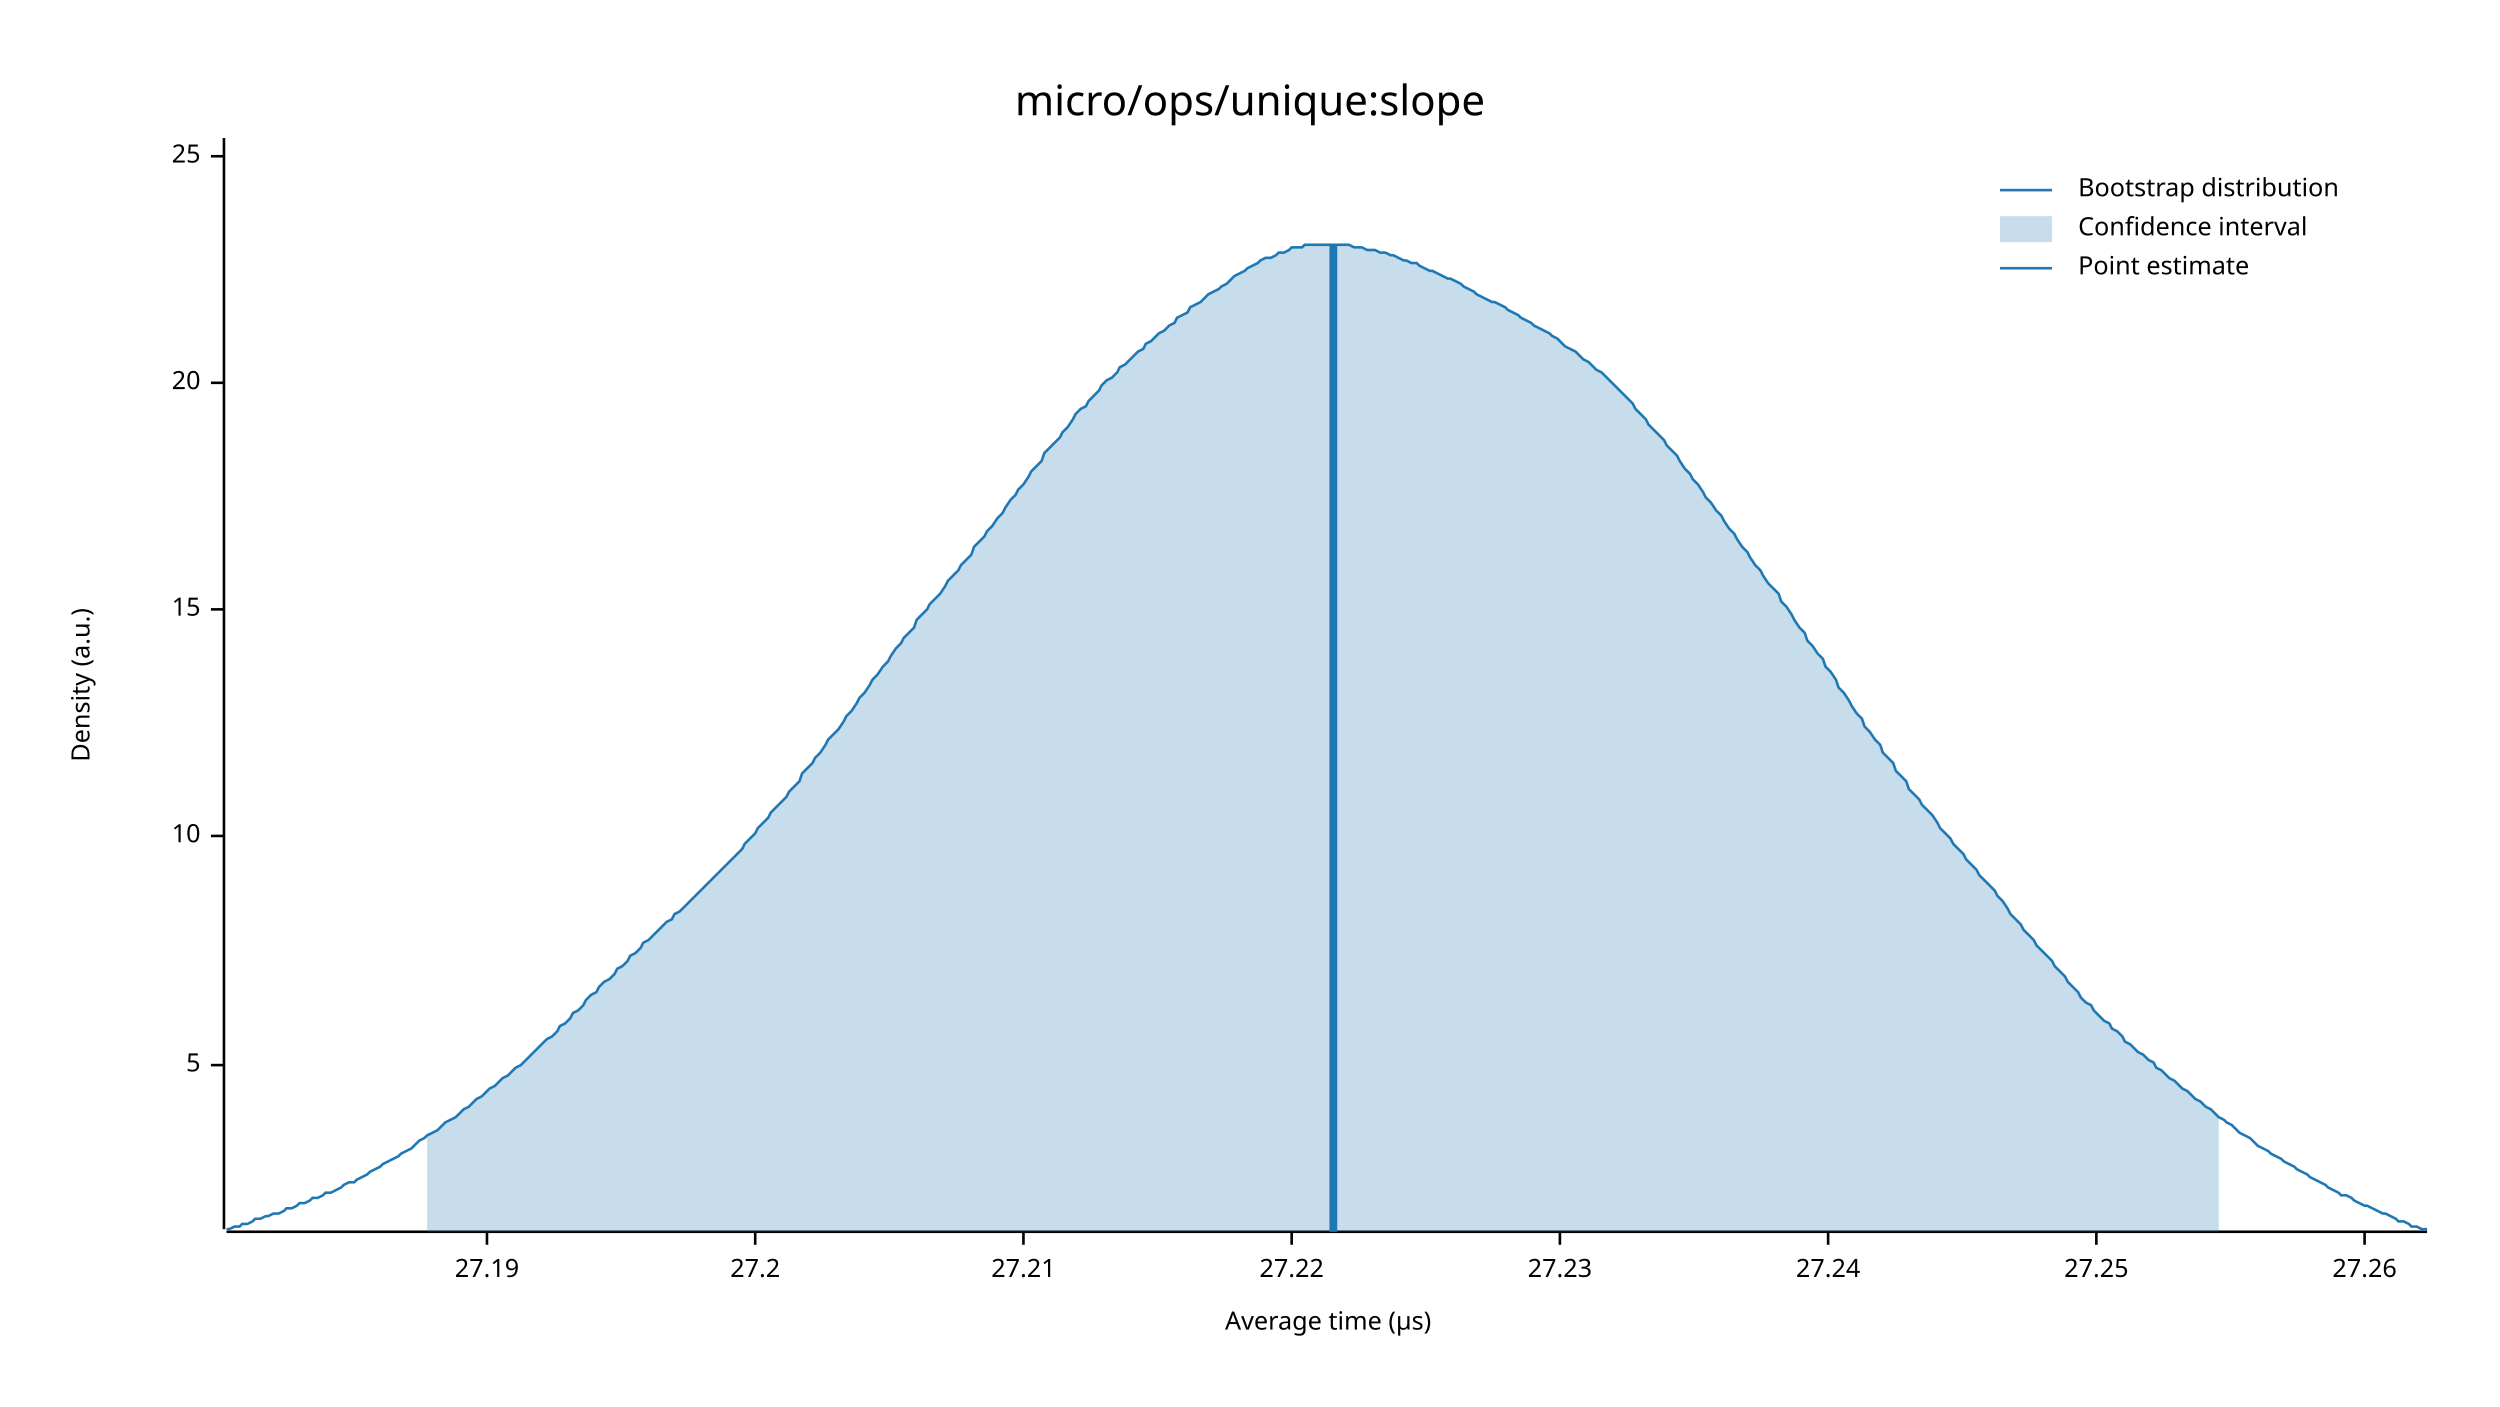
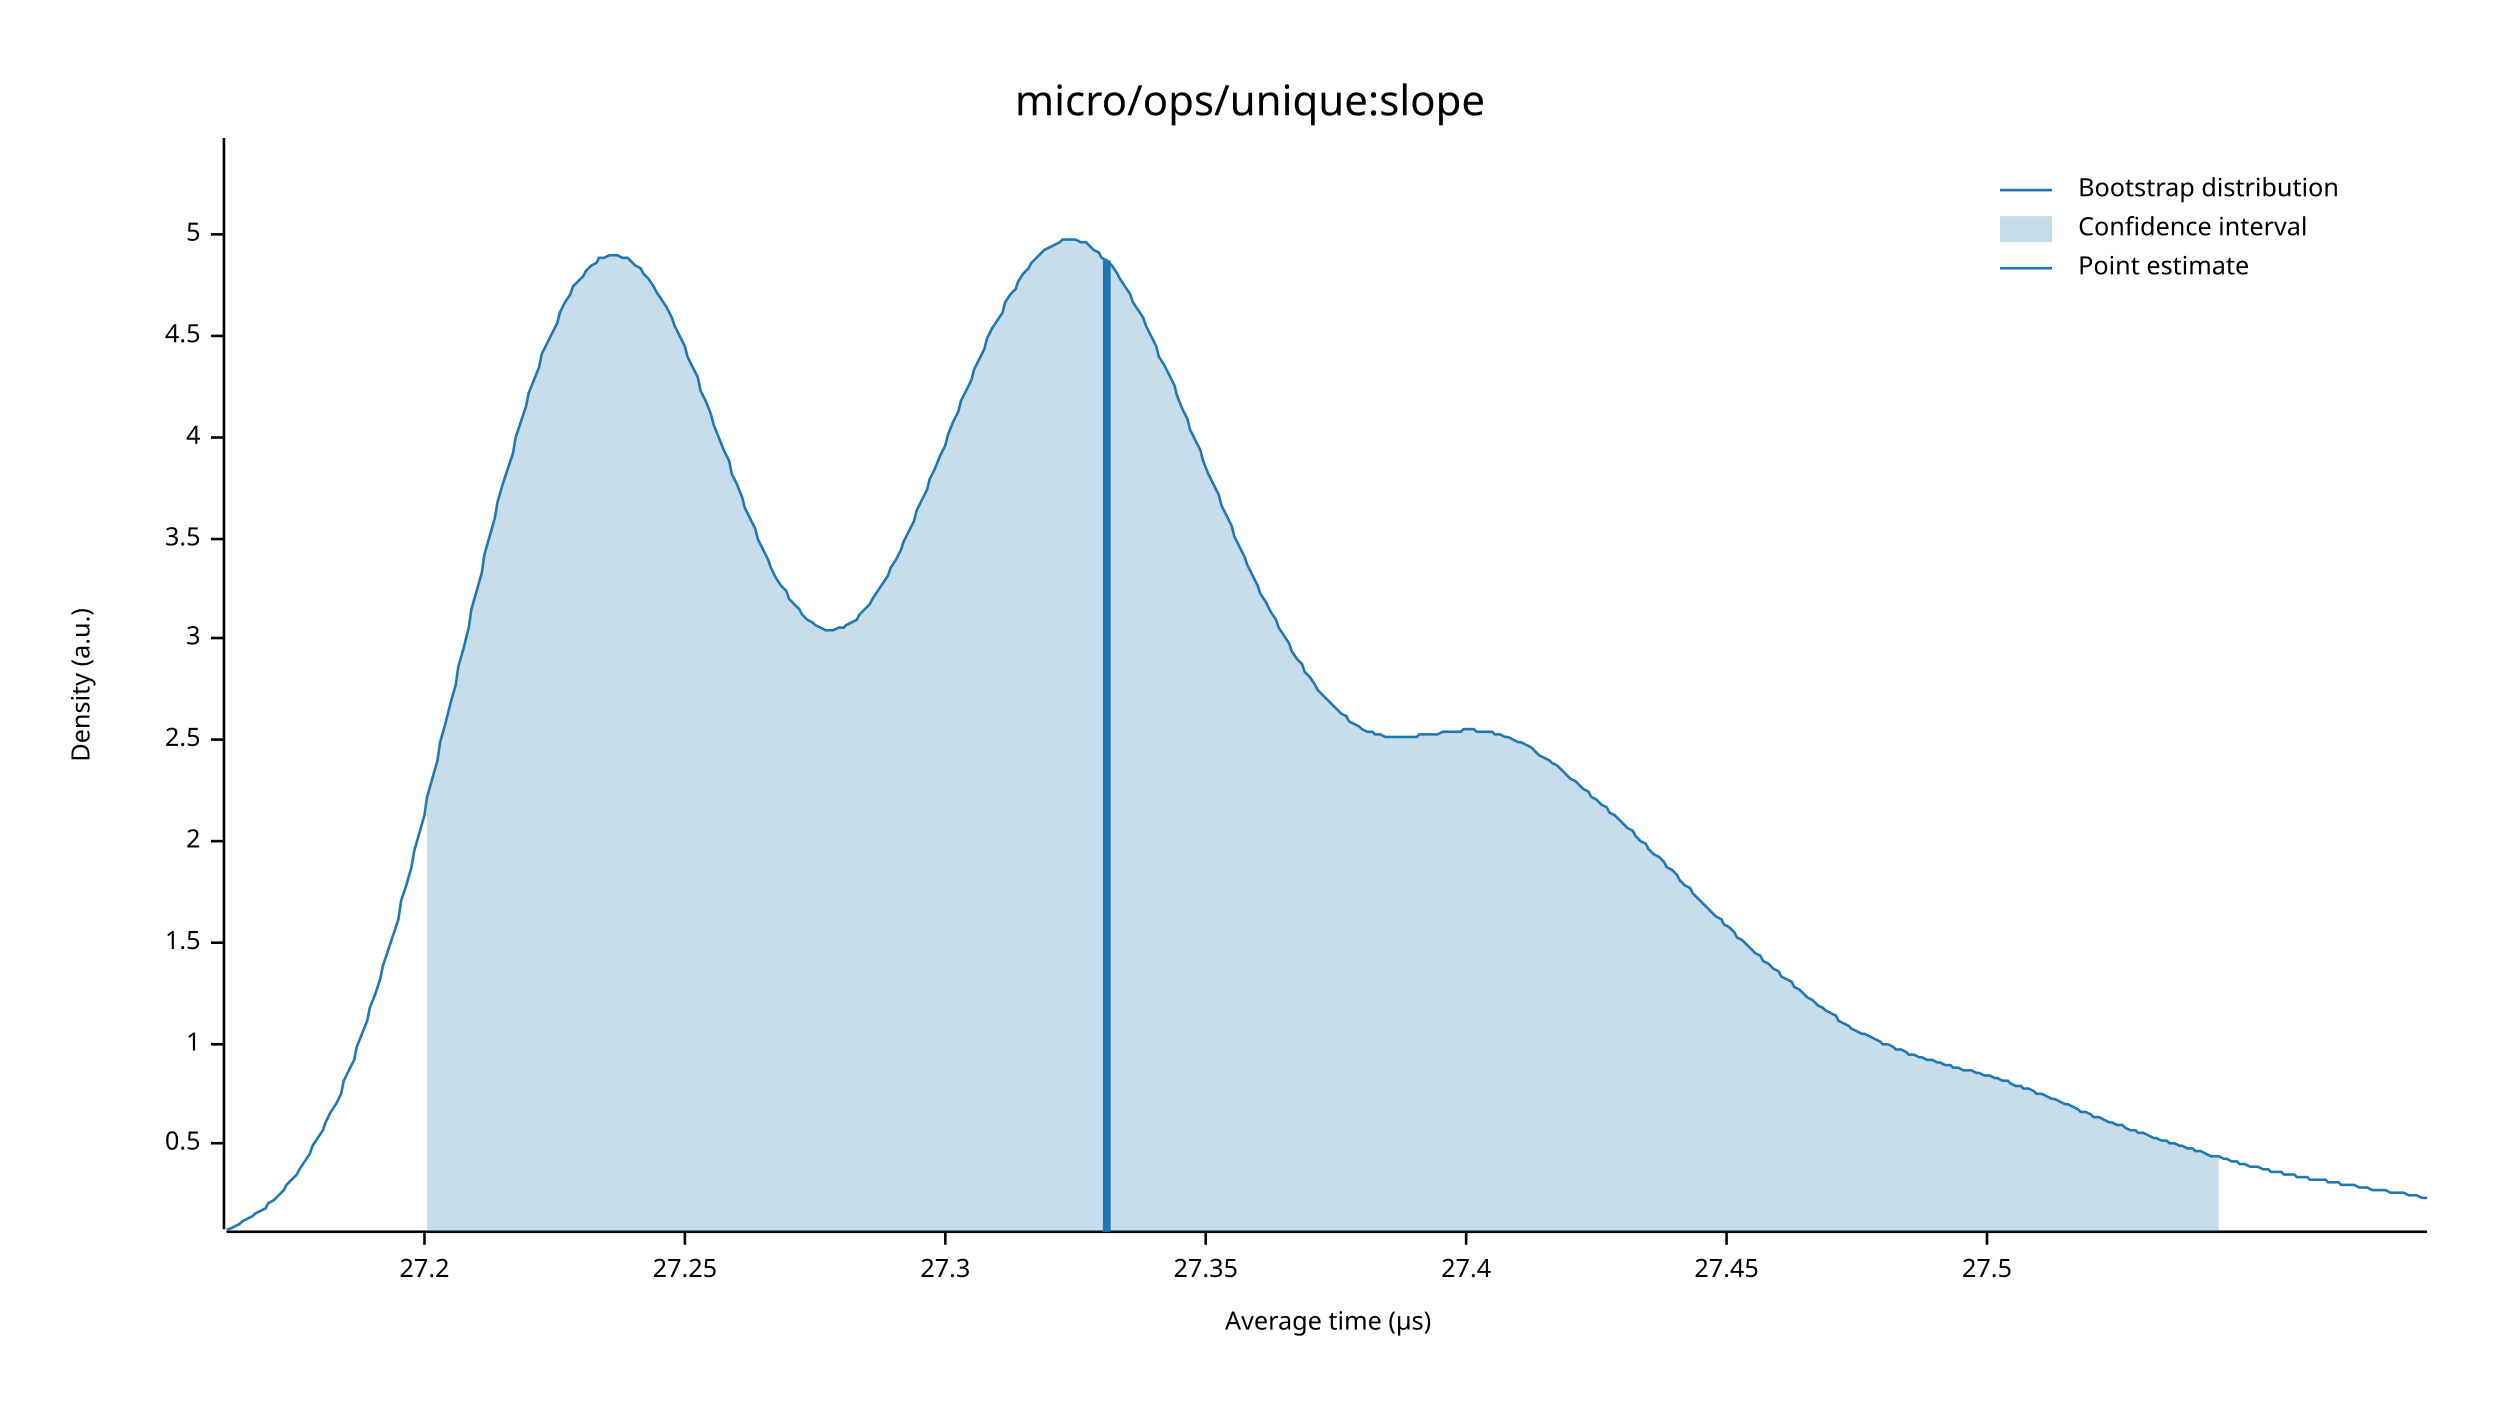
<svg xmlns="http://www.w3.org/2000/svg" width="960" height="540" viewBox="0 0 960 540">
  <text x="480" y="32" dy="0.76em" text-anchor="middle" font-family="sans-serif" font-size="16.129" opacity="1" fill="#000000">
micro/ops/unique:slope
</text>
  <text x="27" y="263" dy="0.76em" text-anchor="middle" font-family="sans-serif" font-size="9.677" opacity="1" fill="#000000" transform="rotate(270, 27, 263)">
Density (a.u.)
</text>
  <text x="510" y="513" dy="-0.5ex" text-anchor="middle" font-family="sans-serif" font-size="9.677" opacity="1" fill="#000000">
Average time (µs)
</text>
  <polyline fill="none" opacity="1" stroke="#000000" stroke-width="1" points="86,53 86,472 " />
-   <text x="77" y="409" dy="0.5ex" text-anchor="end" font-family="sans-serif" font-size="9.677" opacity="1" fill="#000000">
+   <text x="77" y="439" dy="0.5ex" text-anchor="end" font-family="sans-serif" font-size="9.677" opacity="1" fill="#000000">
+ 0.5
+ </text>
+   <polyline fill="none" opacity="1" stroke="#000000" stroke-width="1" points="81,439 86,439 " />
+   <text x="77" y="401" dy="0.5ex" text-anchor="end" font-family="sans-serif" font-size="9.677" opacity="1" fill="#000000">
+ 1
+ </text>
+   <polyline fill="none" opacity="1" stroke="#000000" stroke-width="1" points="81,401 86,401 " />
+   <text x="77" y="362" dy="0.5ex" text-anchor="end" font-family="sans-serif" font-size="9.677" opacity="1" fill="#000000">
+ 1.5
+ </text>
+   <polyline fill="none" opacity="1" stroke="#000000" stroke-width="1" points="81,362 86,362 " />
+   <text x="77" y="323" dy="0.5ex" text-anchor="end" font-family="sans-serif" font-size="9.677" opacity="1" fill="#000000">
+ 2
+ </text>
+   <polyline fill="none" opacity="1" stroke="#000000" stroke-width="1" points="81,323 86,323 " />
+   <text x="77" y="284" dy="0.5ex" text-anchor="end" font-family="sans-serif" font-size="9.677" opacity="1" fill="#000000">
+ 2.5
+ </text>
+   <polyline fill="none" opacity="1" stroke="#000000" stroke-width="1" points="81,284 86,284 " />
+   <text x="77" y="245" dy="0.5ex" text-anchor="end" font-family="sans-serif" font-size="9.677" opacity="1" fill="#000000">
+ 3
+ </text>
+   <polyline fill="none" opacity="1" stroke="#000000" stroke-width="1" points="81,245 86,245 " />
+   <text x="77" y="207" dy="0.5ex" text-anchor="end" font-family="sans-serif" font-size="9.677" opacity="1" fill="#000000">
+ 3.5
+ </text>
+   <polyline fill="none" opacity="1" stroke="#000000" stroke-width="1" points="81,207 86,207 " />
+   <text x="77" y="168" dy="0.5ex" text-anchor="end" font-family="sans-serif" font-size="9.677" opacity="1" fill="#000000">
+ 4
+ </text>
+   <polyline fill="none" opacity="1" stroke="#000000" stroke-width="1" points="81,168 86,168 " />
+   <text x="77" y="129" dy="0.5ex" text-anchor="end" font-family="sans-serif" font-size="9.677" opacity="1" fill="#000000">
+ 4.5
+ </text>
+   <polyline fill="none" opacity="1" stroke="#000000" stroke-width="1" points="81,129 86,129 " />
+   <text x="77" y="90" dy="0.5ex" text-anchor="end" font-family="sans-serif" font-size="9.677" opacity="1" fill="#000000">
5
</text>
-   <polyline fill="none" opacity="1" stroke="#000000" stroke-width="1" points="81,409 86,409 " />
-   <text x="77" y="321" dy="0.5ex" text-anchor="end" font-family="sans-serif" font-size="9.677" opacity="1" fill="#000000">
- 10
- </text>
-   <polyline fill="none" opacity="1" stroke="#000000" stroke-width="1" points="81,321 86,321 " />
-   <text x="77" y="234" dy="0.5ex" text-anchor="end" font-family="sans-serif" font-size="9.677" opacity="1" fill="#000000">
- 15
- </text>
-   <polyline fill="none" opacity="1" stroke="#000000" stroke-width="1" points="81,234 86,234 " />
-   <text x="77" y="147" dy="0.5ex" text-anchor="end" font-family="sans-serif" font-size="9.677" opacity="1" fill="#000000">
- 20
- </text>
-   <polyline fill="none" opacity="1" stroke="#000000" stroke-width="1" points="81,147 86,147 " />
-   <text x="77" y="60" dy="0.5ex" text-anchor="end" font-family="sans-serif" font-size="9.677" opacity="1" fill="#000000">
- 25
- </text>
-   <polyline fill="none" opacity="1" stroke="#000000" stroke-width="1" points="81,60 86,60 " />
+   <polyline fill="none" opacity="1" stroke="#000000" stroke-width="1" points="81,90 86,90 " />
  <polyline fill="none" opacity="1" stroke="#000000" stroke-width="1" points="87,473 932,473 " />
-   <text x="187" y="483" dy="0.76em" text-anchor="middle" font-family="sans-serif" font-size="9.677" opacity="1" fill="#000000">
- 27.19
- </text>
-   <polyline fill="none" opacity="1" stroke="#000000" stroke-width="1" points="187,473 187,478 " />
-   <text x="290" y="483" dy="0.76em" text-anchor="middle" font-family="sans-serif" font-size="9.677" opacity="1" fill="#000000">
+   <text x="163" y="483" dy="0.76em" text-anchor="middle" font-family="sans-serif" font-size="9.677" opacity="1" fill="#000000">
27.2
</text>
-   <polyline fill="none" opacity="1" stroke="#000000" stroke-width="1" points="290,473 290,478 " />
-   <text x="393" y="483" dy="0.76em" text-anchor="middle" font-family="sans-serif" font-size="9.677" opacity="1" fill="#000000">
- 27.21
- </text>
-   <polyline fill="none" opacity="1" stroke="#000000" stroke-width="1" points="393,473 393,478 " />
-   <text x="496" y="483" dy="0.76em" text-anchor="middle" font-family="sans-serif" font-size="9.677" opacity="1" fill="#000000">
- 27.22
- </text>
-   <polyline fill="none" opacity="1" stroke="#000000" stroke-width="1" points="496,473 496,478 " />
-   <text x="599" y="483" dy="0.76em" text-anchor="middle" font-family="sans-serif" font-size="9.677" opacity="1" fill="#000000">
- 27.23
- </text>
-   <polyline fill="none" opacity="1" stroke="#000000" stroke-width="1" points="599,473 599,478 " />
-   <text x="702" y="483" dy="0.76em" text-anchor="middle" font-family="sans-serif" font-size="9.677" opacity="1" fill="#000000">
- 27.24
- </text>
-   <polyline fill="none" opacity="1" stroke="#000000" stroke-width="1" points="702,473 702,478 " />
-   <text x="805" y="483" dy="0.76em" text-anchor="middle" font-family="sans-serif" font-size="9.677" opacity="1" fill="#000000">
+   <polyline fill="none" opacity="1" stroke="#000000" stroke-width="1" points="163,473 163,478 " />
+   <text x="263" y="483" dy="0.76em" text-anchor="middle" font-family="sans-serif" font-size="9.677" opacity="1" fill="#000000">
27.25
</text>
-   <polyline fill="none" opacity="1" stroke="#000000" stroke-width="1" points="805,473 805,478 " />
-   <text x="908" y="483" dy="0.76em" text-anchor="middle" font-family="sans-serif" font-size="9.677" opacity="1" fill="#000000">
- 27.26
+   <polyline fill="none" opacity="1" stroke="#000000" stroke-width="1" points="263,473 263,478 " />
+   <text x="363" y="483" dy="0.76em" text-anchor="middle" font-family="sans-serif" font-size="9.677" opacity="1" fill="#000000">
+ 27.3
</text>
-   <polyline fill="none" opacity="1" stroke="#000000" stroke-width="1" points="908,473 908,478 " />
-   <polyline fill="none" opacity="1" stroke="#1F78B4" stroke-width="1" points="87,472 88,472 90,471 92,471 93,470 95,470 97,469 98,468 100,468 102,467 103,467 105,466 107,466 109,465 110,464 112,464 114,463 115,462 117,462 119,461 120,460 122,460 124,459 125,458 127,458 129,457 131,456 132,455 134,454 136,454 137,453 139,452 141,451 142,450 144,449 146,448 147,447 149,446 151,445 153,444 154,443 156,442 158,441 159,440 161,438 163,437 164,436 166,435 168,434 169,433 171,431 173,430 175,429 176,428 178,426 180,425 181,424 183,422 185,421 186,420 188,418 190,417 191,416 193,414 195,413 197,411 198,410 200,409 202,407 203,406 205,404 207,402 208,401 210,399 212,398 214,396 215,394 217,393 219,391 220,389 222,388 224,386 225,384 227,382 229,381 230,379 232,377 234,376 236,374 237,372 239,371 241,369 242,367 244,366 246,364 247,362 249,361 251,359 252,358 254,356 256,354 258,353 259,351 261,350 263,348 264,347 266,345 268,343 269,342 271,340 273,338 274,337 276,335 278,333 280,331 281,330 283,328 285,326 286,324 288,322 290,320 291,318 293,316 295,314 296,312 298,310 300,308 302,306 303,304 305,302 307,300 308,297 310,295 312,293 313,291 315,289 317,286 318,284 320,282 322,280 324,277 325,275 327,273 329,270 330,268 332,266 334,263 335,261 337,259 339,256 341,254 342,252 344,249 346,247 347,245 349,243 351,241 352,238 354,236 356,234 357,232 359,230 361,228 363,225 364,223 366,221 368,219 369,217 371,215 373,213 374,210 376,208 378,206 379,204 381,202 383,199 385,197 386,195 388,192 390,190 391,188 393,186 395,183 396,181 398,179 400,177 401,174 403,172 405,170 407,168 408,166 410,164 412,161 413,159 415,157 417,156 418,154 420,152 422,150 423,148 425,146 427,145 429,143 430,141 432,140 434,138 435,137 437,135 439,134 440,132 442,131 444,129 445,128 447,127 449,125 451,124 452,122 454,121 456,120 457,118 459,117 461,116 462,115 464,113 466,112 468,111 469,110 471,109 473,107 474,106 476,105 478,104 479,103 481,102 483,101 484,100 486,99 488,99 490,98 491,97 493,97 495,96 496,95 498,95 500,95 501,94 503,94 505,94 506,94 508,94 510,94 512,94 513,94 515,94 517,94 518,94 520,95 522,95 523,95 525,96 527,96 528,96 530,97 532,97 534,98 535,98 537,99 539,100 540,100 542,101 544,101 545,102 547,103 549,104 550,104 552,105 554,106 556,107 557,107 559,108 561,109 562,110 564,111 566,112 567,113 569,114 571,115 573,116 574,116 576,117 578,118 579,119 581,120 583,121 584,122 586,123 588,124 589,125 591,126 593,127 595,128 596,129 598,130 600,132 601,133 603,134 605,135 606,136 608,138 610,139 611,140 613,142 615,143 617,145 618,146 620,148 622,150 623,151 625,153 627,155 628,157 630,159 632,161 633,163 635,165 637,167 639,169 640,171 642,173 644,175 645,177 647,180 649,182 650,184 652,186 654,189 655,191 657,193 659,196 661,198 662,200 664,203 666,205 667,207 669,210 671,212 672,214 674,217 676,219 677,221 679,224 681,226 683,228 684,231 686,233 688,236 689,238 691,241 693,243 694,246 696,248 698,251 700,253 701,256 703,258 705,261 706,264 708,266 710,269 711,271 713,274 715,276 716,279 718,281 720,284 722,286 723,289 725,291 727,293 728,296 730,298 732,300 733,303 735,305 737,307 738,309 740,311 742,313 744,316 745,318 747,320 749,322 750,324 752,326 754,328 755,330 757,332 759,334 760,336 762,338 764,340 766,342 767,344 769,346 771,349 772,351 774,353 776,355 777,357 779,359 781,361 782,363 784,365 786,367 788,369 789,371 791,373 793,375 794,377 796,379 798,381 799,383 801,385 803,386 804,388 806,390 808,392 810,393 811,395 813,396 815,398 816,400 818,401 820,403 821,404 823,405 825,407 827,408 828,410 830,411 832,413 833,414 835,415 837,417 838,418 840,419 842,421 843,422 845,423 847,425 849,426 850,427 852,429 854,430 855,431 857,432 859,434 860,435 862,436 864,437 865,438 867,440 869,441 871,442 872,443 874,444 876,445 877,446 879,447 881,448 882,449 884,450 886,451 887,452 889,453 891,454 893,455 894,456 896,457 898,458 899,459 901,459 903,460 904,461 906,462 908,463 909,463 911,464 913,465 915,466 916,466 918,467 920,468 921,469 923,469 925,470 926,471 928,471 930,472 932,472 " />
-   <polygon opacity="0.25" fill="#1F78B4" points="164,436 166,435 168,434 169,433 171,431 173,430 175,429 176,428 178,426 180,425 181,424 183,422 185,421 186,420 188,418 190,417 191,416 193,414 195,413 197,411 198,410 200,409 202,407 203,406 205,404 207,402 208,401 210,399 212,398 214,396 215,394 217,393 219,391 220,389 222,388 224,386 225,384 227,382 229,381 230,379 232,377 234,376 236,374 237,372 239,371 241,369 242,367 244,366 246,364 247,362 249,361 251,359 252,358 254,356 256,354 258,353 259,351 261,350 263,348 264,347 266,345 268,343 269,342 271,340 273,338 274,337 276,335 278,333 280,331 281,330 283,328 285,326 286,324 288,322 290,320 291,318 293,316 295,314 296,312 298,310 300,308 302,306 303,304 305,302 307,300 308,297 310,295 312,293 313,291 315,289 317,286 318,284 320,282 322,280 324,277 325,275 327,273 329,270 330,268 332,266 334,263 335,261 337,259 339,256 341,254 342,252 344,249 346,247 347,245 349,243 351,241 352,238 354,236 356,234 357,232 359,230 361,228 363,225 364,223 366,221 368,219 369,217 371,215 373,213 374,210 376,208 378,206 379,204 381,202 383,199 385,197 386,195 388,192 390,190 391,188 393,186 395,183 396,181 398,179 400,177 401,174 403,172 405,170 407,168 408,166 410,164 412,161 413,159 415,157 417,156 418,154 420,152 422,150 423,148 425,146 427,145 429,143 430,141 432,140 434,138 435,137 437,135 439,134 440,132 442,131 444,129 445,128 447,127 449,125 451,124 452,122 454,121 456,120 457,118 459,117 461,116 462,115 464,113 466,112 468,111 469,110 471,109 473,107 474,106 476,105 478,104 479,103 481,102 483,101 484,100 486,99 488,99 490,98 491,97 493,97 495,96 496,95 498,95 500,95 501,94 503,94 505,94 506,94 508,94 510,94 512,94 513,94 515,94 517,94 518,94 520,95 522,95 523,95 525,96 527,96 528,96 530,97 532,97 534,98 535,98 537,99 539,100 540,100 542,101 544,101 545,102 547,103 549,104 550,104 552,105 554,106 556,107 557,107 559,108 561,109 562,110 564,111 566,112 567,113 569,114 571,115 573,116 574,116 576,117 578,118 579,119 581,120 583,121 584,122 586,123 588,124 589,125 591,126 593,127 595,128 596,129 598,130 600,132 601,133 603,134 605,135 606,136 608,138 610,139 611,140 613,142 615,143 617,145 618,146 620,148 622,150 623,151 625,153 627,155 628,157 630,159 632,161 633,163 635,165 637,167 639,169 640,171 642,173 644,175 645,177 647,180 649,182 650,184 652,186 654,189 655,191 657,193 659,196 661,198 662,200 664,203 666,205 667,207 669,210 671,212 672,214 674,217 676,219 677,221 679,224 681,226 683,228 684,231 686,233 688,236 689,238 691,241 693,243 694,246 696,248 698,251 700,253 701,256 703,258 705,261 706,264 708,266 710,269 711,271 713,274 715,276 716,279 718,281 720,284 722,286 723,289 725,291 727,293 728,296 730,298 732,300 733,303 735,305 737,307 738,309 740,311 742,313 744,316 745,318 747,320 749,322 750,324 752,326 754,328 755,330 757,332 759,334 760,336 762,338 764,340 766,342 767,344 769,346 771,349 772,351 774,353 776,355 777,357 779,359 781,361 782,363 784,365 786,367 788,369 789,371 791,373 793,375 794,377 796,379 798,381 799,383 801,385 803,386 804,388 806,390 808,392 810,393 811,395 813,396 815,398 816,400 818,401 820,403 821,404 823,405 825,407 827,408 828,410 830,411 832,413 833,414 835,415 837,417 838,418 840,419 842,421 843,422 845,423 847,425 849,426 850,427 852,429 852,473 164,473 " />
-   <polyline fill="none" opacity="1" stroke="#1F78B4" stroke-width="3" points="512,473 512,94 " />
+   <polyline fill="none" opacity="1" stroke="#000000" stroke-width="1" points="363,473 363,478 " />
+   <text x="463" y="483" dy="0.76em" text-anchor="middle" font-family="sans-serif" font-size="9.677" opacity="1" fill="#000000">
+ 27.35
+ </text>
+   <polyline fill="none" opacity="1" stroke="#000000" stroke-width="1" points="463,473 463,478 " />
+   <text x="563" y="483" dy="0.76em" text-anchor="middle" font-family="sans-serif" font-size="9.677" opacity="1" fill="#000000">
+ 27.4
+ </text>
+   <polyline fill="none" opacity="1" stroke="#000000" stroke-width="1" points="563,473 563,478 " />
+   <text x="663" y="483" dy="0.76em" text-anchor="middle" font-family="sans-serif" font-size="9.677" opacity="1" fill="#000000">
+ 27.45
+ </text>
+   <polyline fill="none" opacity="1" stroke="#000000" stroke-width="1" points="663,473 663,478 " />
+   <text x="763" y="483" dy="0.76em" text-anchor="middle" font-family="sans-serif" font-size="9.677" opacity="1" fill="#000000">
+ 27.5
+ </text>
+   <polyline fill="none" opacity="1" stroke="#000000" stroke-width="1" points="763,473 763,478 " />
+   <polyline fill="none" opacity="1" stroke="#1F78B4" stroke-width="1" points="87,472 88,472 90,471 92,470 93,469 95,468 97,467 98,466 100,465 102,464 103,462 105,461 107,459 109,457 110,455 112,453 114,451 115,449 117,446 119,443 120,440 122,437 124,434 125,431 127,427 129,424 131,420 132,415 134,411 136,407 137,402 139,397 141,392 142,387 144,382 146,376 147,371 149,365 151,359 153,353 154,346 156,340 158,333 159,327 161,320 163,313 164,306 166,299 168,292 169,285 171,278 173,270 175,263 176,256 178,249 180,241 181,234 183,227 185,220 186,213 188,206 190,199 191,193 193,186 195,180 197,174 198,168 200,162 202,156 203,151 205,146 207,141 208,136 210,132 212,128 214,124 215,120 217,116 219,113 220,110 222,108 224,106 225,104 227,102 229,101 230,99 232,99 234,98 236,98 237,98 239,99 241,99 242,100 244,102 246,103 247,105 249,107 251,110 252,112 254,115 256,118 258,122 259,125 261,129 263,133 264,137 266,141 268,145 269,150 271,154 273,159 274,163 276,168 278,173 280,177 281,182 283,186 285,191 286,195 288,199 290,203 291,207 293,211 295,215 296,218 298,222 300,225 302,227 303,230 305,232 307,234 308,236 310,238 312,239 313,240 315,241 317,242 318,242 320,242 322,241 324,241 325,240 327,239 329,238 330,236 332,234 334,232 335,230 337,227 339,224 341,221 342,218 344,215 346,211 347,208 349,204 351,200 352,196 354,192 356,188 357,184 359,180 361,175 363,171 364,167 366,162 368,158 369,154 371,150 373,146 374,142 376,138 378,134 379,130 381,126 383,123 385,120 386,116 388,113 390,111 391,108 393,105 395,103 396,101 398,99 400,97 401,96 403,95 405,94 407,93 408,92 410,92 412,92 413,92 415,93 417,93 418,94 420,96 422,97 423,99 425,100 427,102 429,105 430,107 432,110 434,113 435,116 437,119 439,122 440,125 442,129 444,133 445,137 447,140 449,144 451,148 452,152 454,157 456,161 457,165 459,169 461,173 462,177 464,182 466,186 468,190 469,194 471,198 473,202 474,206 476,210 478,214 479,217 481,221 483,225 484,228 486,231 488,235 490,238 491,241 493,244 495,247 496,250 498,253 500,255 501,258 503,260 505,263 506,265 508,267 510,269 512,271 513,272 515,274 517,275 518,277 520,278 522,279 523,280 525,281 527,281 528,282 530,282 532,283 534,283 535,283 537,283 539,283 540,283 542,283 544,283 545,282 547,282 549,282 550,282 552,282 554,281 556,281 557,281 559,281 561,281 562,280 564,280 566,280 567,281 569,281 571,281 573,281 574,282 576,282 578,283 579,283 581,284 583,285 584,285 586,286 588,287 589,288 591,290 593,291 595,292 596,293 598,294 600,296 601,297 603,299 605,300 606,301 608,303 610,304 611,306 613,307 615,309 617,310 618,312 620,313 622,315 623,316 625,318 627,319 628,321 630,323 632,324 633,326 635,328 637,329 639,331 640,333 642,334 644,336 645,338 647,340 649,341 650,343 652,345 654,347 655,348 657,350 659,352 661,353 662,355 664,356 666,358 667,360 669,361 671,363 672,364 674,366 676,367 677,369 679,370 681,372 683,373 684,375 686,376 688,377 689,379 691,380 693,382 694,383 696,384 698,386 700,387 701,388 703,389 705,390 706,392 708,393 710,394 711,395 713,396 715,397 716,397 718,398 720,399 722,400 723,401 725,401 727,402 728,403 730,403 732,404 733,405 735,405 737,406 738,406 740,407 742,407 744,408 745,408 747,409 749,409 750,410 752,410 754,411 755,411 757,411 759,412 760,412 762,413 764,413 766,414 767,414 769,415 771,415 772,416 774,417 776,417 777,418 779,418 781,419 782,420 784,420 786,421 788,422 789,422 791,423 793,424 794,424 796,425 798,426 799,427 801,427 803,428 804,429 806,429 808,430 810,431 811,431 813,432 815,432 816,433 818,434 820,434 821,435 823,435 825,436 827,437 828,437 830,438 832,438 833,439 835,439 837,440 838,440 840,441 842,441 843,442 845,442 847,443 849,444 850,444 852,444 854,445 855,445 857,446 859,446 860,447 862,447 864,448 865,448 867,448 869,449 871,449 872,450 874,450 876,450 877,451 879,451 881,451 882,452 884,452 886,452 887,453 889,453 891,453 893,453 894,454 896,454 898,454 899,455 901,455 903,455 904,455 906,456 908,456 909,456 911,457 913,457 915,457 916,457 918,458 920,458 921,458 923,458 925,459 926,459 928,459 930,460 932,460 " />
+   <polygon opacity="0.25" fill="#1F78B4" points="164,306 166,299 168,292 169,285 171,278 173,270 175,263 176,256 178,249 180,241 181,234 183,227 185,220 186,213 188,206 190,199 191,193 193,186 195,180 197,174 198,168 200,162 202,156 203,151 205,146 207,141 208,136 210,132 212,128 214,124 215,120 217,116 219,113 220,110 222,108 224,106 225,104 227,102 229,101 230,99 232,99 234,98 236,98 237,98 239,99 241,99 242,100 244,102 246,103 247,105 249,107 251,110 252,112 254,115 256,118 258,122 259,125 261,129 263,133 264,137 266,141 268,145 269,150 271,154 273,159 274,163 276,168 278,173 280,177 281,182 283,186 285,191 286,195 288,199 290,203 291,207 293,211 295,215 296,218 298,222 300,225 302,227 303,230 305,232 307,234 308,236 310,238 312,239 313,240 315,241 317,242 318,242 320,242 322,241 324,241 325,240 327,239 329,238 330,236 332,234 334,232 335,230 337,227 339,224 341,221 342,218 344,215 346,211 347,208 349,204 351,200 352,196 354,192 356,188 357,184 359,180 361,175 363,171 364,167 366,162 368,158 369,154 371,150 373,146 374,142 376,138 378,134 379,130 381,126 383,123 385,120 386,116 388,113 390,111 391,108 393,105 395,103 396,101 398,99 400,97 401,96 403,95 405,94 407,93 408,92 410,92 412,92 413,92 415,93 417,93 418,94 420,96 422,97 423,99 425,100 427,102 429,105 430,107 432,110 434,113 435,116 437,119 439,122 440,125 442,129 444,133 445,137 447,140 449,144 451,148 452,152 454,157 456,161 457,165 459,169 461,173 462,177 464,182 466,186 468,190 469,194 471,198 473,202 474,206 476,210 478,214 479,217 481,221 483,225 484,228 486,231 488,235 490,238 491,241 493,244 495,247 496,250 498,253 500,255 501,258 503,260 505,263 506,265 508,267 510,269 512,271 513,272 515,274 517,275 518,277 520,278 522,279 523,280 525,281 527,281 528,282 530,282 532,283 534,283 535,283 537,283 539,283 540,283 542,283 544,283 545,282 547,282 549,282 550,282 552,282 554,281 556,281 557,281 559,281 561,281 562,280 564,280 566,280 567,281 569,281 571,281 573,281 574,282 576,282 578,283 579,283 581,284 583,285 584,285 586,286 588,287 589,288 591,290 593,291 595,292 596,293 598,294 600,296 601,297 603,299 605,300 606,301 608,303 610,304 611,306 613,307 615,309 617,310 618,312 620,313 622,315 623,316 625,318 627,319 628,321 630,323 632,324 633,326 635,328 637,329 639,331 640,333 642,334 644,336 645,338 647,340 649,341 650,343 652,345 654,347 655,348 657,350 659,352 661,353 662,355 664,356 666,358 667,360 669,361 671,363 672,364 674,366 676,367 677,369 679,370 681,372 683,373 684,375 686,376 688,377 689,379 691,380 693,382 694,383 696,384 698,386 700,387 701,388 703,389 705,390 706,392 708,393 710,394 711,395 713,396 715,397 716,397 718,398 720,399 722,400 723,401 725,401 727,402 728,403 730,403 732,404 733,405 735,405 737,406 738,406 740,407 742,407 744,408 745,408 747,409 749,409 750,410 752,410 754,411 755,411 757,411 759,412 760,412 762,413 764,413 766,414 767,414 769,415 771,415 772,416 774,417 776,417 777,418 779,418 781,419 782,420 784,420 786,421 788,422 789,422 791,423 793,424 794,424 796,425 798,426 799,427 801,427 803,428 804,429 806,429 808,430 810,431 811,431 813,432 815,432 816,433 818,434 820,434 821,435 823,435 825,436 827,437 828,437 830,438 832,438 833,439 835,439 837,440 838,440 840,441 842,441 843,442 845,442 847,443 849,444 850,444 852,444 852,473 164,473 " />
+   <polyline fill="none" opacity="1" stroke="#1F78B4" stroke-width="3" points="425,473 425,100 " />
  <text x="798" y="68" dy="0.76em" text-anchor="start" font-family="sans-serif" font-size="9.677" opacity="1" fill="#000000">
Bootstrap distribution
</text>
  <text x="798" y="83" dy="0.76em" text-anchor="start" font-family="sans-serif" font-size="9.677" opacity="1" fill="#000000">
Confidence interval
</text>
  <text x="798" y="98" dy="0.76em" text-anchor="start" font-family="sans-serif" font-size="9.677" opacity="1" fill="#000000">
Point estimate
</text>
  <polyline fill="none" opacity="1" stroke="#1F78B4" stroke-width="1" points="768,73 788,73 " />
  <rect x="768" y="83" width="20" height="10" opacity="0.25" fill="#1F78B4" stroke="none" />
  <polyline fill="none" opacity="1" stroke="#1F78B4" stroke-width="1" points="768,103 788,103 " />
</svg>
